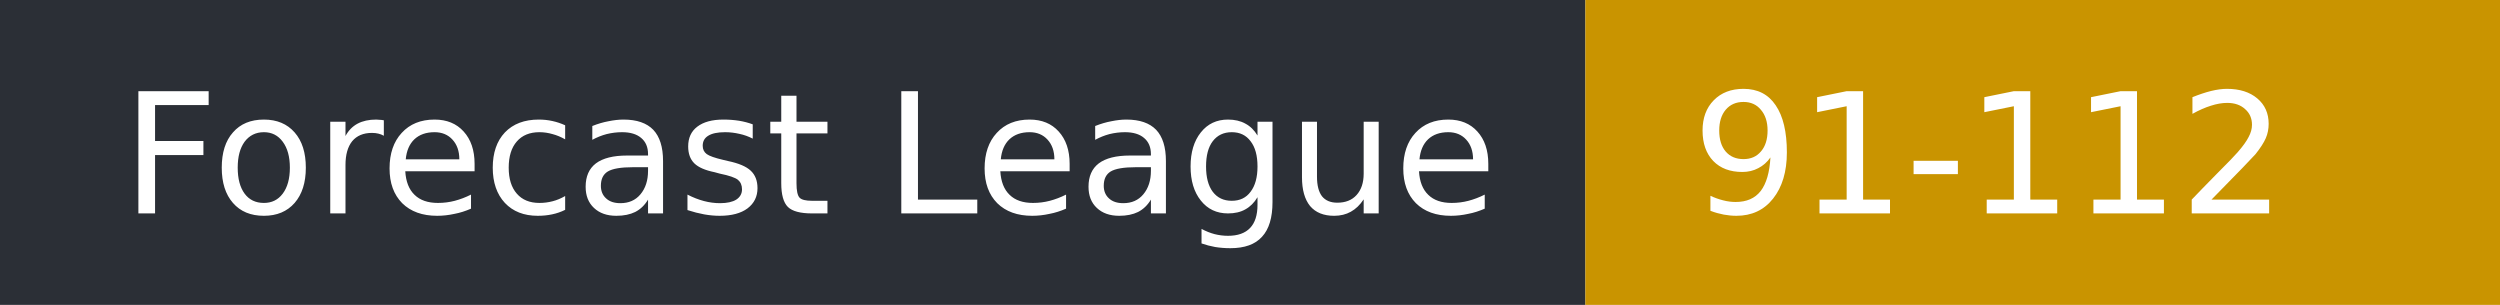
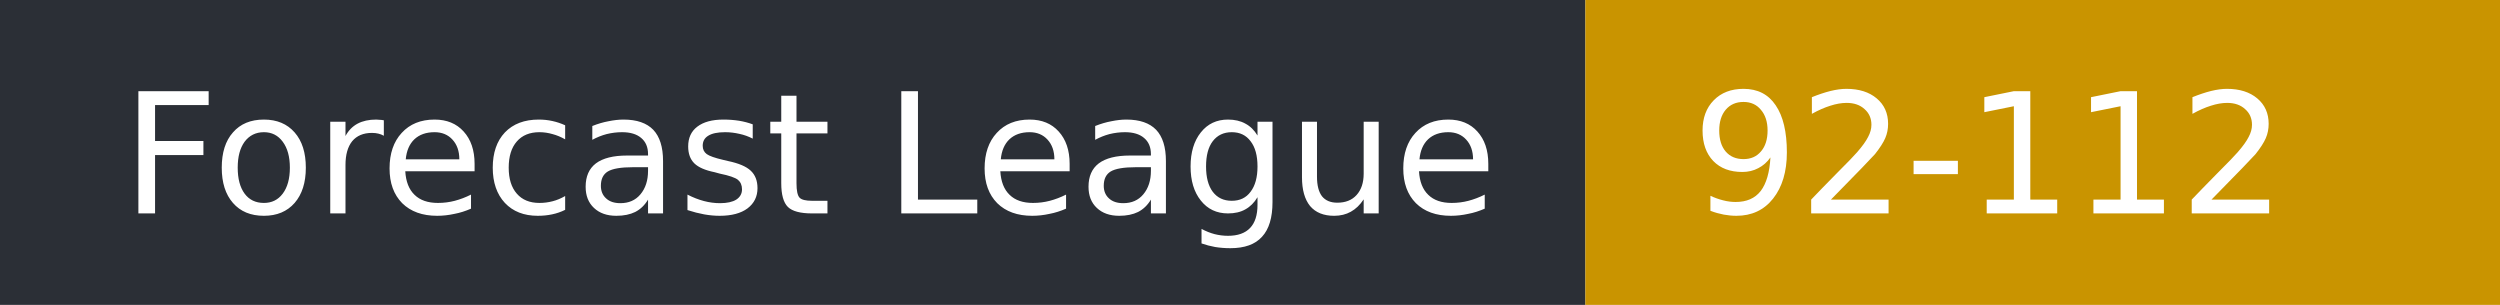
- <svg xmlns="http://www.w3.org/2000/svg" width="164" height="20" role="img" aria-label="Forecast League: 91-112">
+ <svg xmlns="http://www.w3.org/2000/svg" width="164" height="20" role="img" aria-label="Forecast League: 92-112">
  <rect width="104" height="20" fill="#2b2f36" />
  <rect x="104" width="60" height="20" fill="#c99400" />
  <g fill="#fff" font-family="Verdana,DejaVu Sans,sans-serif" font-size="11">
    <text x="8" y="14">Forecast League</text>
-     <text x="111" y="14">91-112</text>
+     <text x="111" y="14">92-112</text>
  </g>
</svg>
